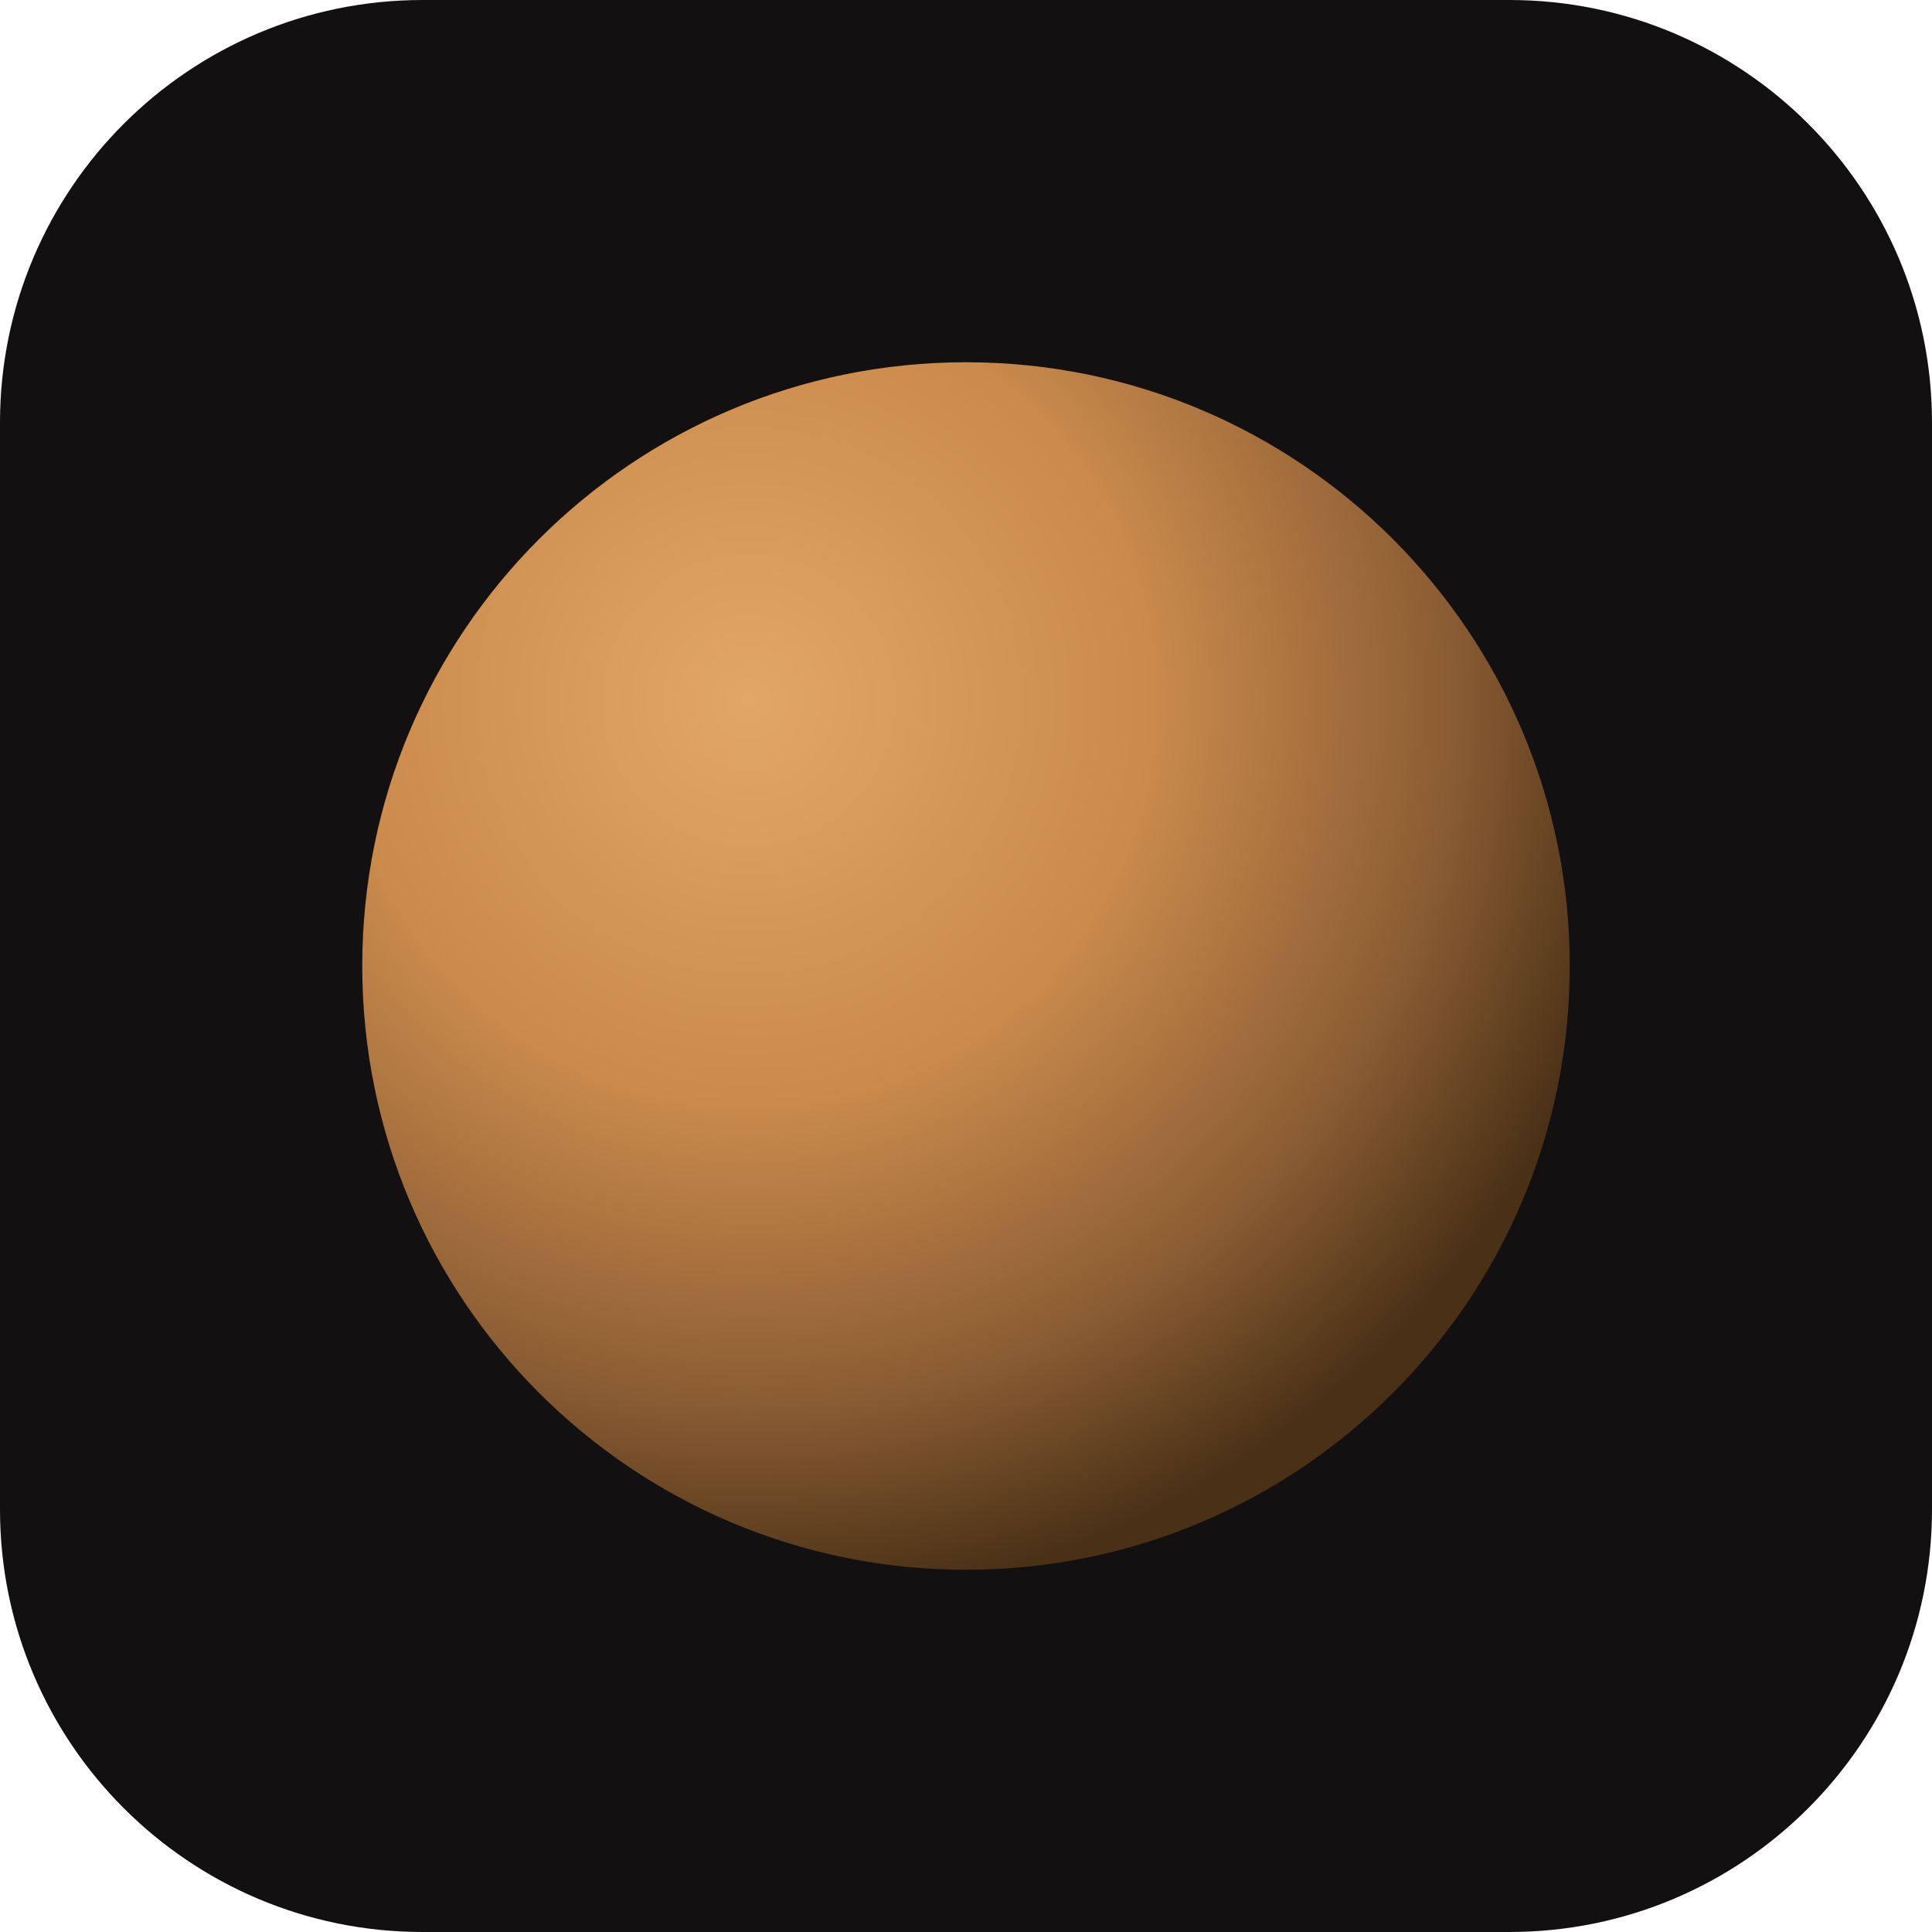
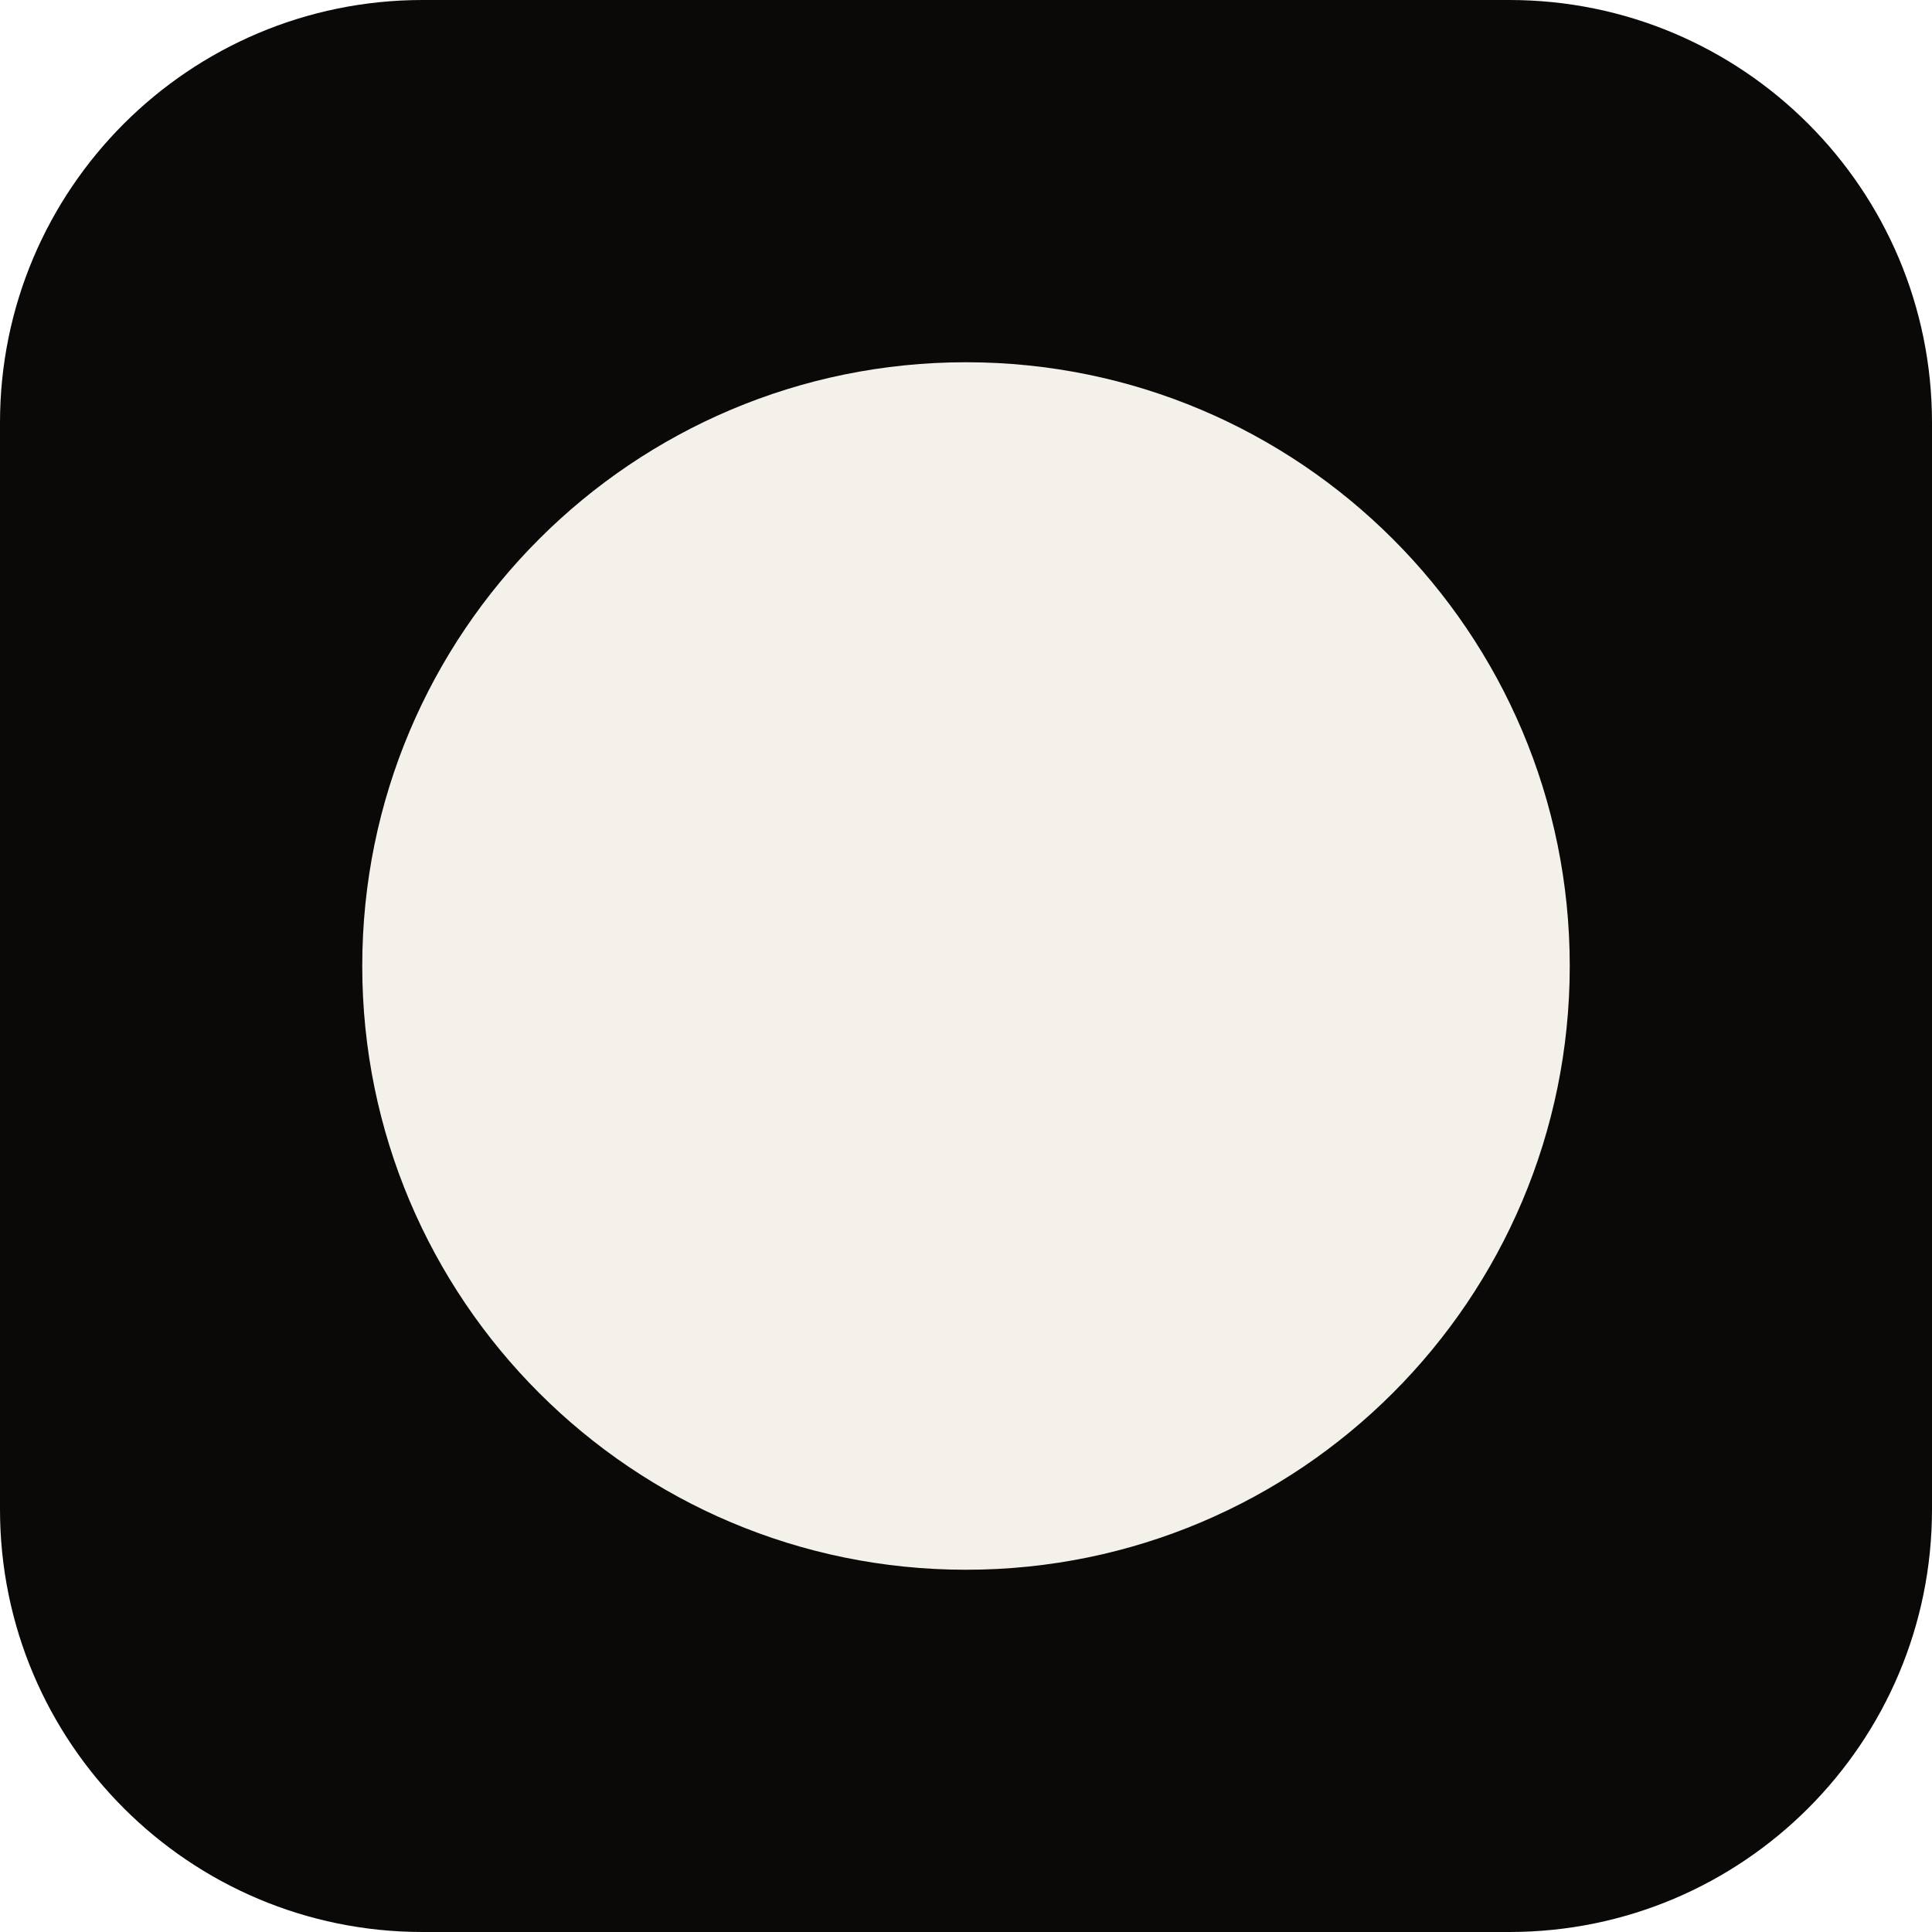
<svg xmlns="http://www.w3.org/2000/svg" viewBox="0 0 32 32">
-   <defs>
-     <radialGradient id="g" cx="32%" cy="28%" r="75%">
-       <stop offset="0%" stop-color="#e3a765" />
-       <stop offset="45%" stop-color="#c98a4b" />
-       <stop offset="78%" stop-color="#8a5c33" />
-       <stop offset="100%" stop-color="#4a3116" />
-     </radialGradient>
-   </defs>
-   <rect width="32" height="32" rx="7" fill="#121010" />
-   <circle cx="16" cy="16" r="10" fill="url(#g)" />
+   <rect width="32" height="32" rx="7" fill="#0a0908" />
+   <circle cx="16" cy="16" r="10" fill="#f4f1ea" />
</svg>
